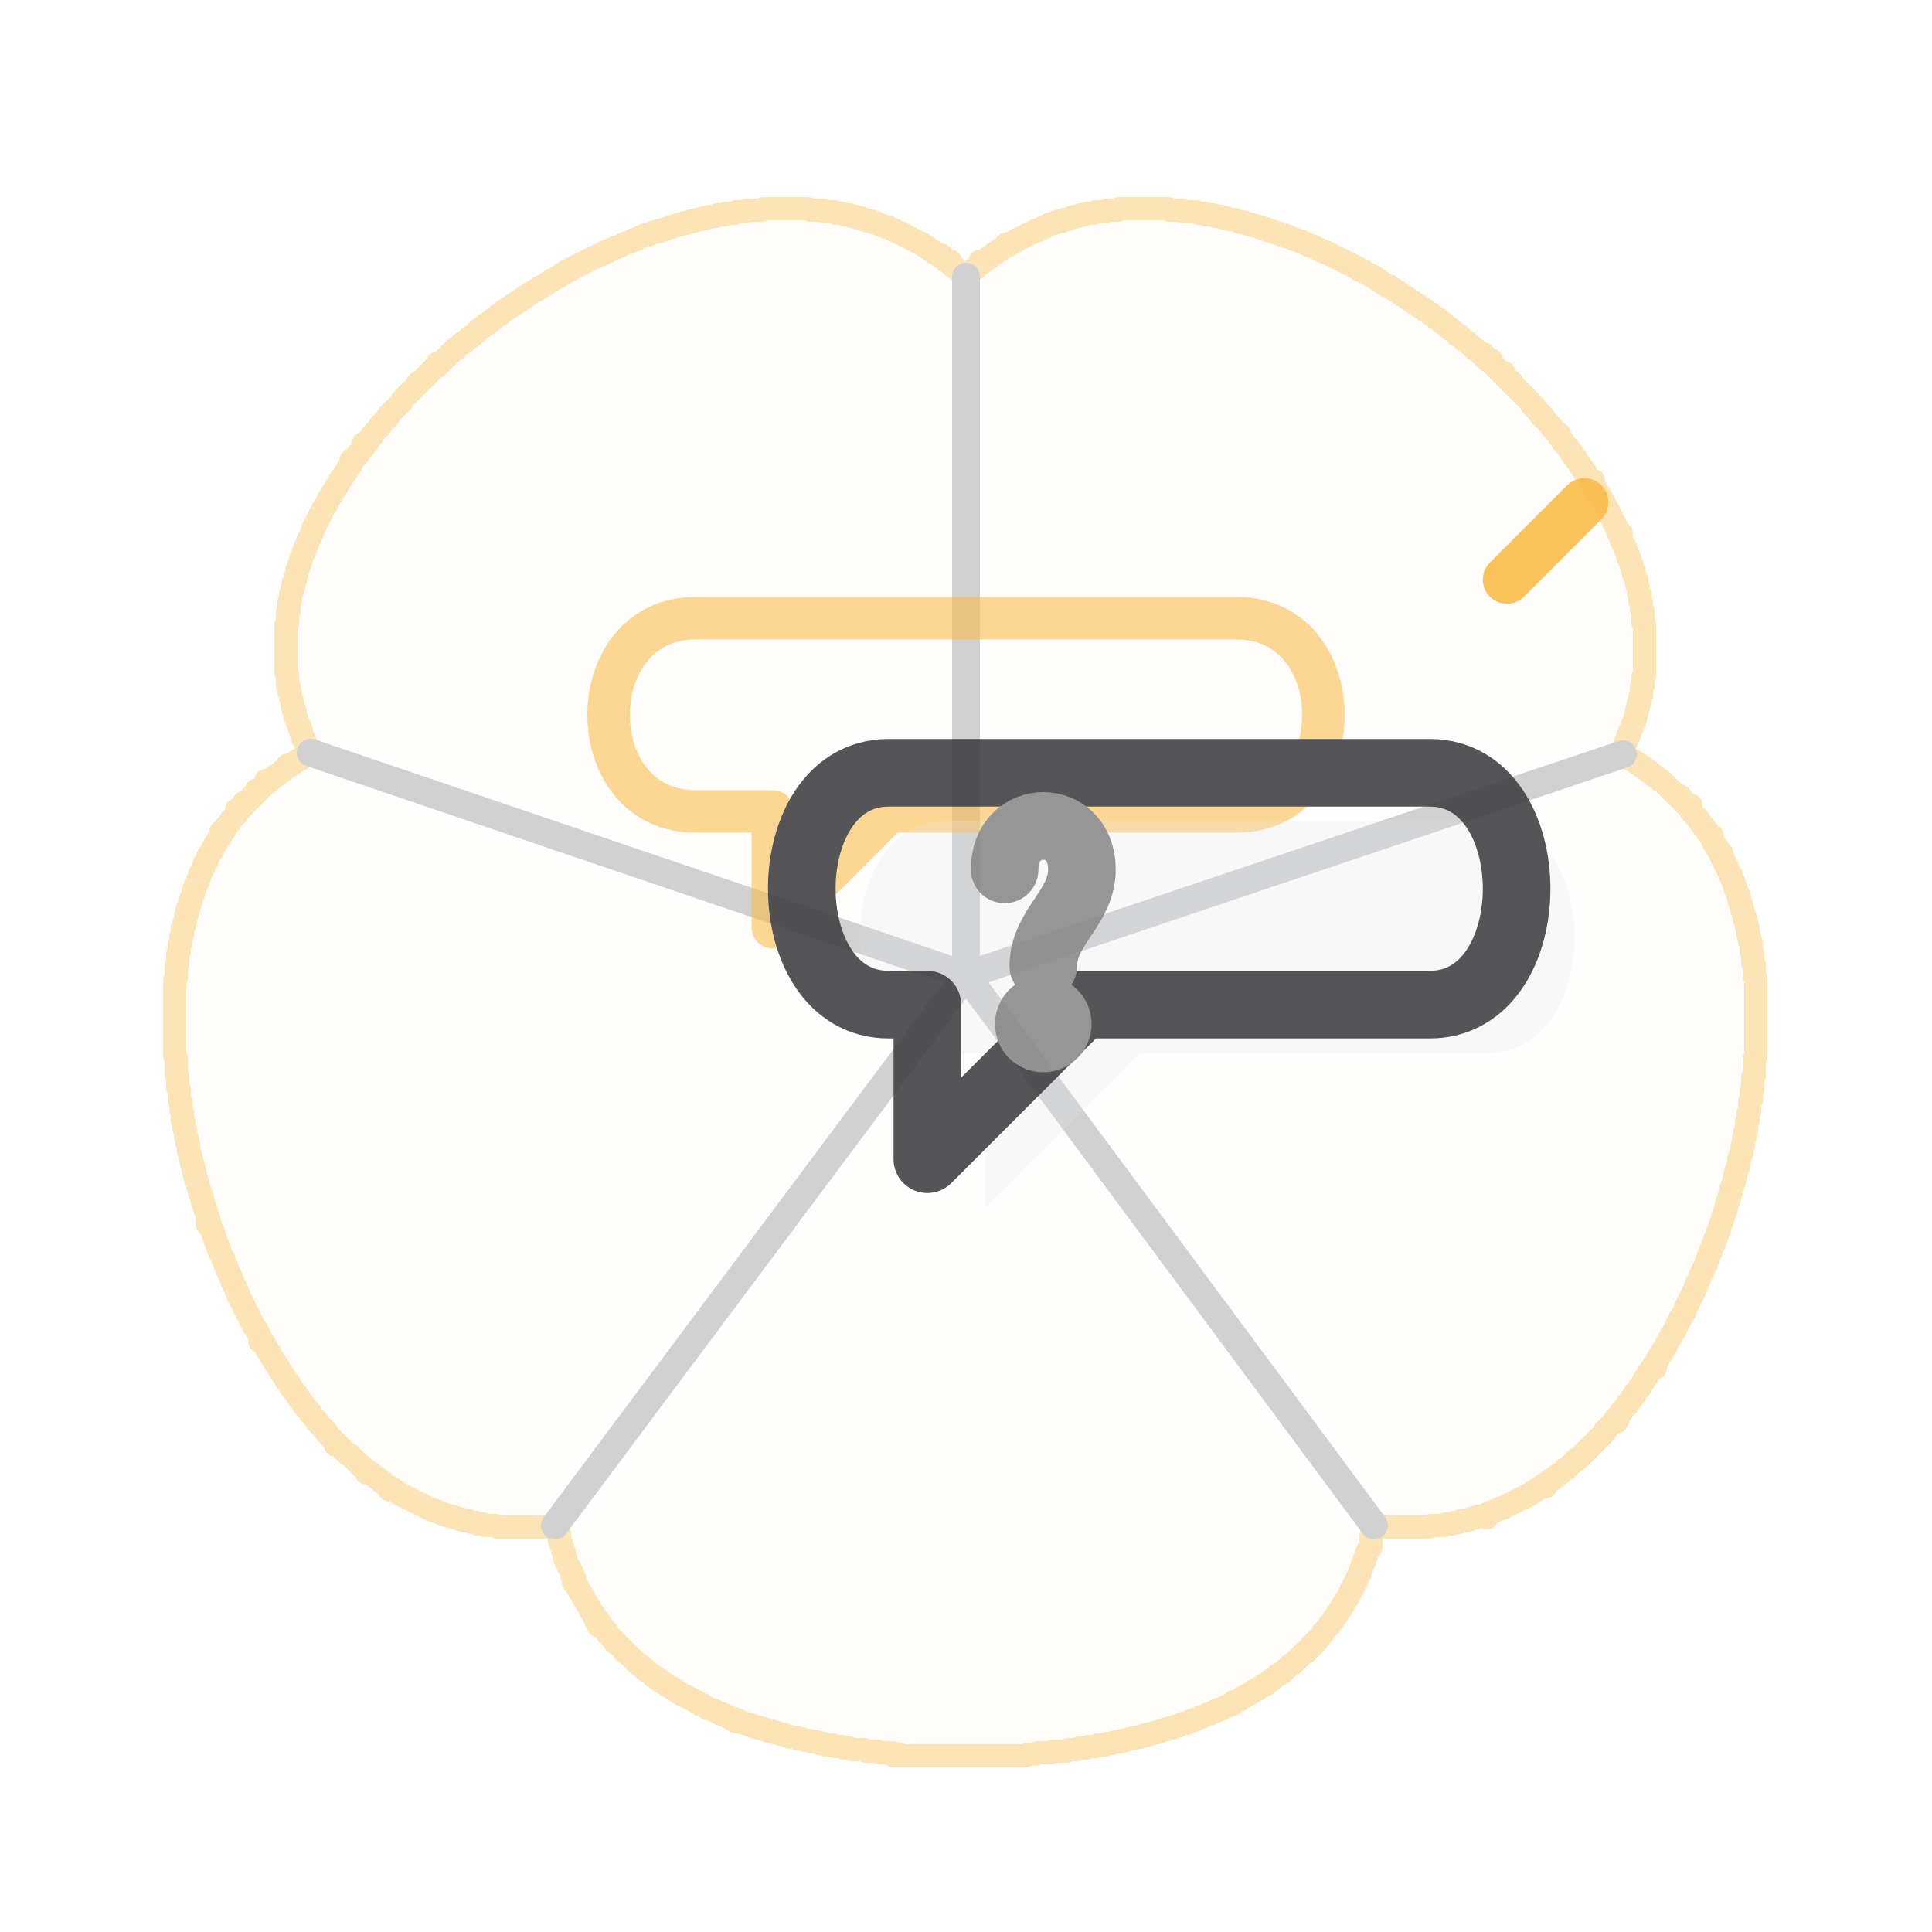
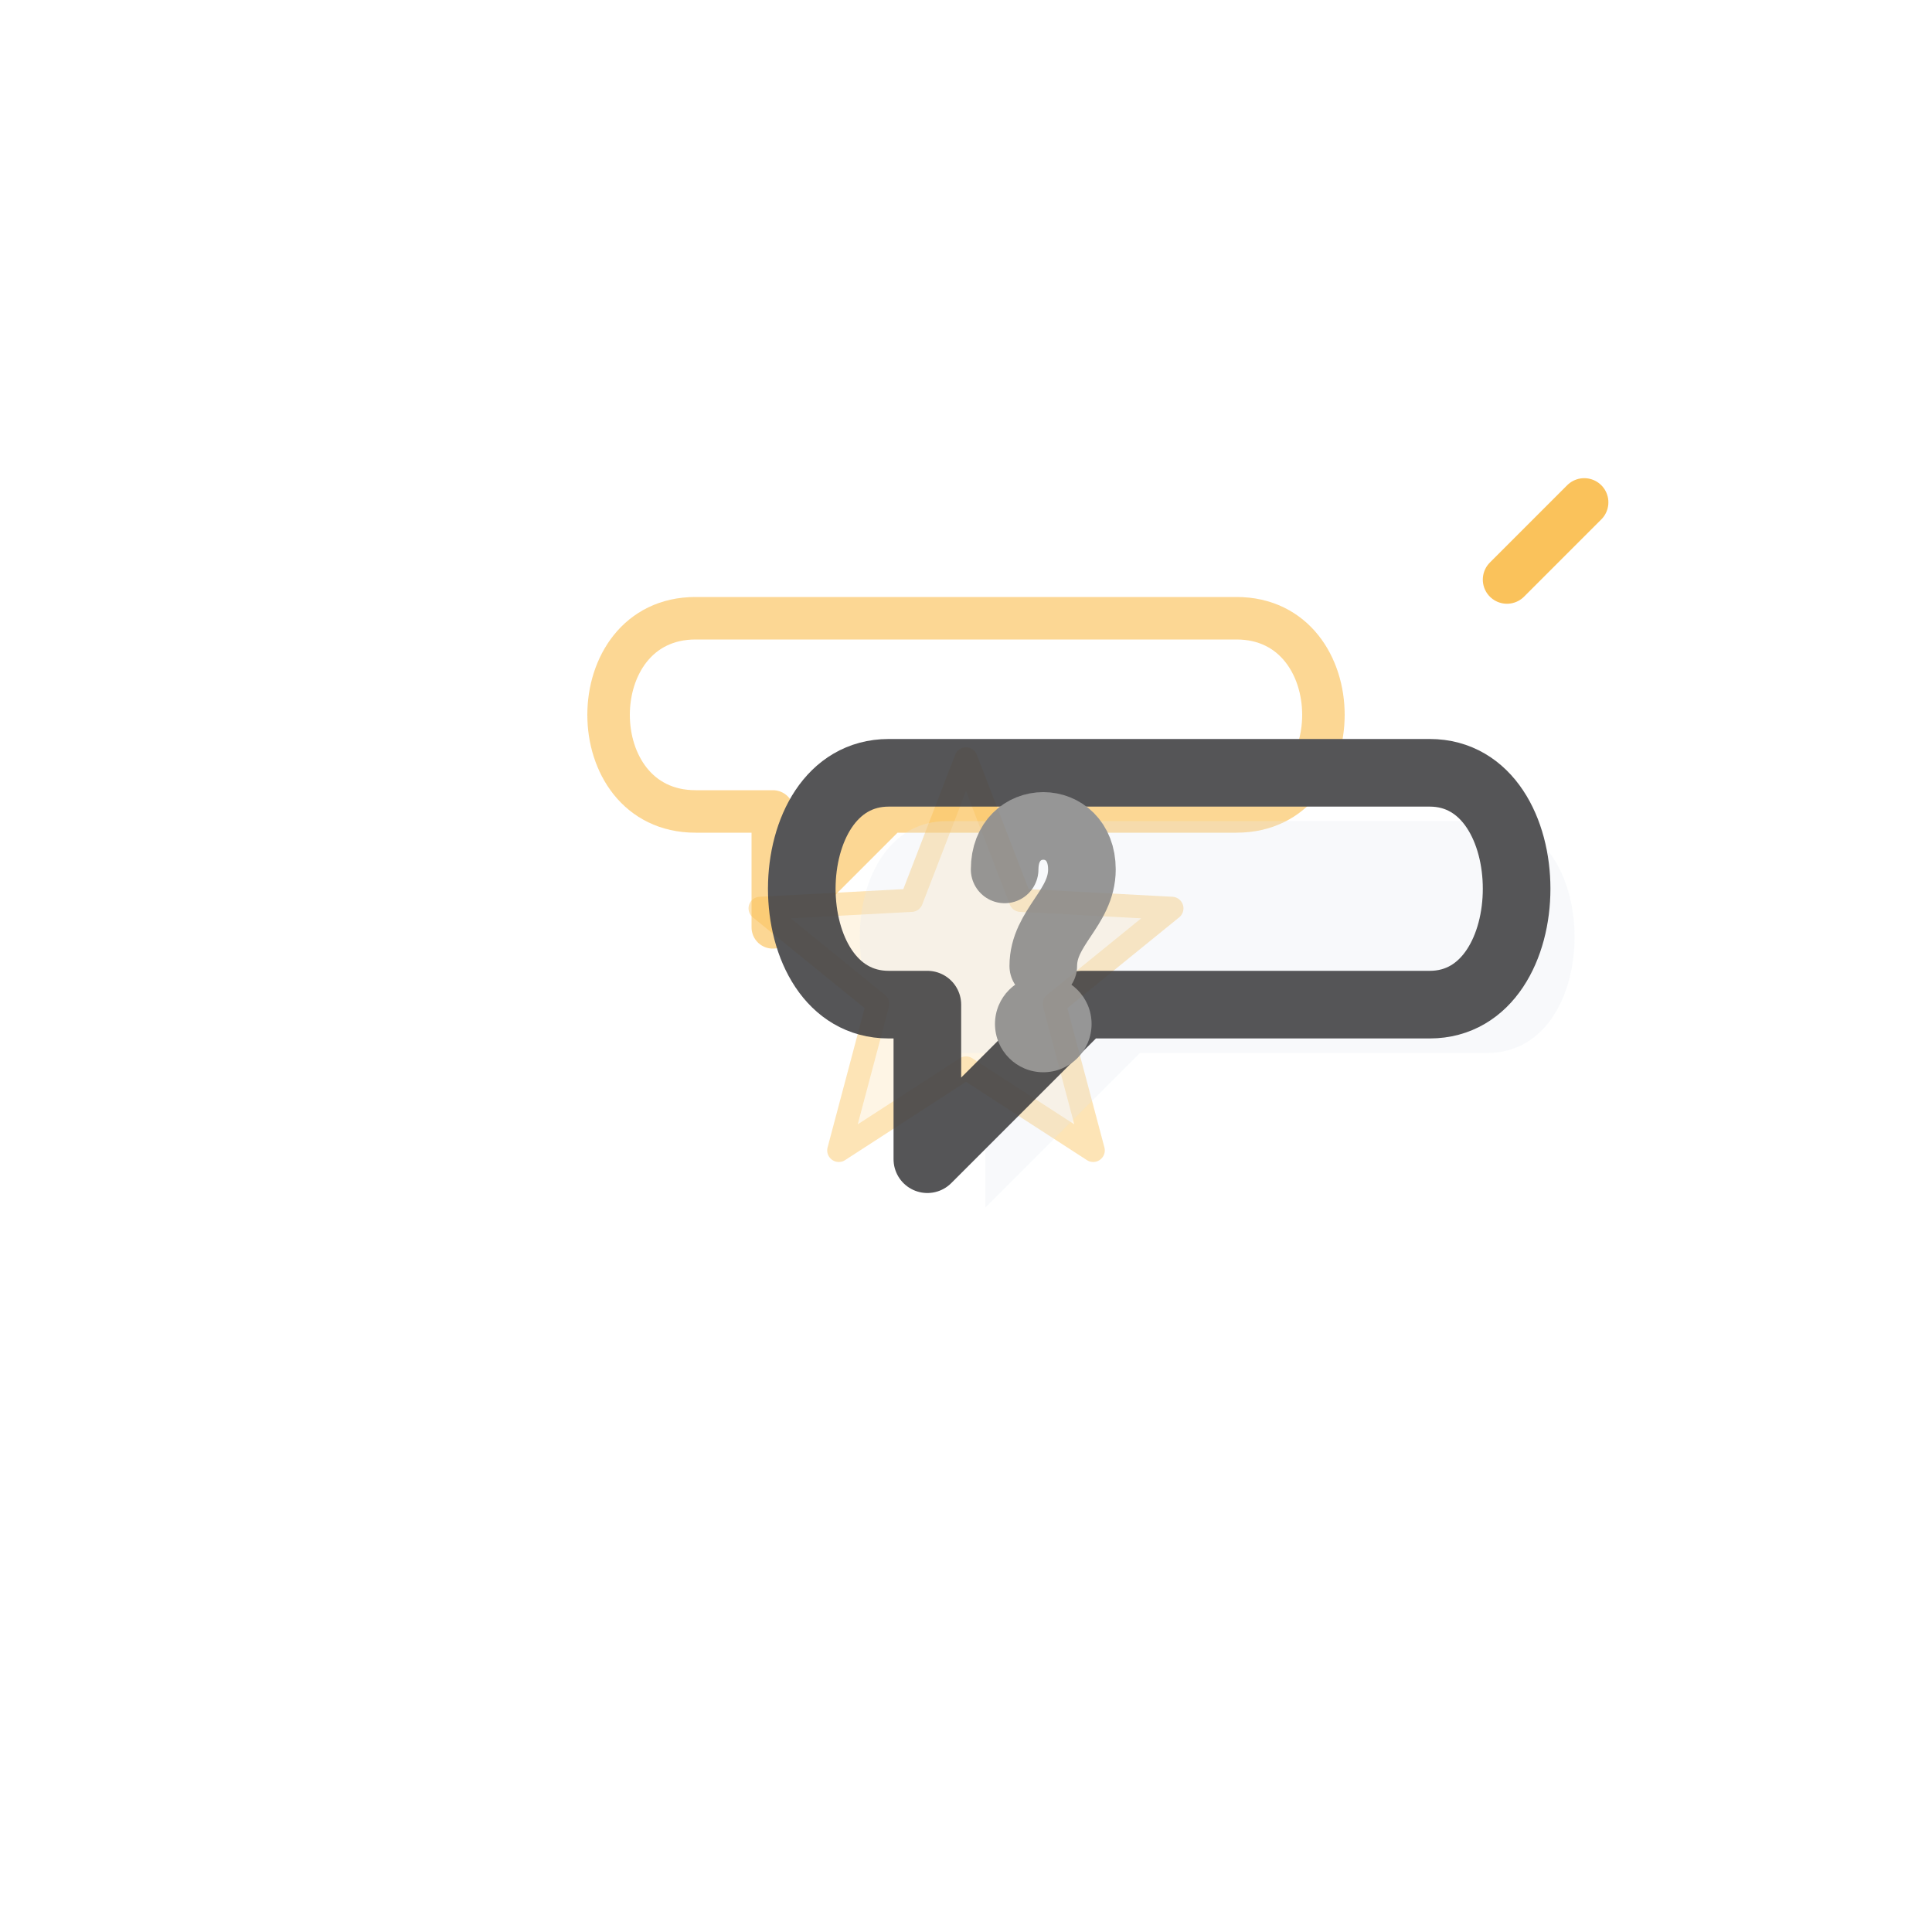
<svg xmlns="http://www.w3.org/2000/svg" viewBox="0 0 100 100" width="100" height="100">
  <g transform="translate(50,50) scale(0.08) translate(-512,-500)" stroke="#FABB49" fill="#FABB49" fill-opacity="0.03" opacity="0.4" stroke-width="15" stroke-linejoin="round" stroke-linecap="round">
-     <path d="M 381 10 L 382 10 L 383 10 L 384 10 L 385 10 L 386 10 L 387 10 L 388 10 L 389 10 L 390 10 L 391 10 L 392 10 L 393 10 L 394 10 L 395 10 L 396 10 L 397 10 L 398 10 L 399 10 L 400 10 L 401 10 L 402 10 L 403 10 L 404 10 L 405 10 L 406 10 L 407 10 L 408 10 L 409 10 L 410 10 L 411 11 L 412 11 L 413 11 L 414 11 L 415 11 L 416 11 L 417 11 L 418 11 L 419 11 L 420 11 L 421 12 L 422 12 L 423 12 L 424 12 L 425 12 L 426 12 L 427 12 L 428 13 L 429 13 L 430 13 L 431 13 L 432 13 L 433 14 L 434 14 L 435 14 L 436 14 L 437 14 L 438 15 L 439 15 L 440 15 L 441 15 L 442 16 L 443 16 L 444 16 L 445 17 L 446 17 L 447 17 L 448 18 L 449 18 L 450 18 L 451 18 L 452 19 L 453 19 L 454 19 L 455 20 L 456 20 L 457 21 L 458 21 L 459 21 L 460 22 L 461 22 L 462 22 L 463 23 L 464 23 L 465 24 L 466 24 L 467 25 L 468 25 L 469 26 L 470 26 L 471 26 L 472 27 L 473 28 L 474 28 L 475 29 L 476 29 L 477 30 L 478 30 L 479 31 L 480 31 L 481 32 L 482 32 L 483 33 L 484 33 L 485 34 L 486 35 L 487 35 L 488 36 L 489 37 L 490 37 L 491 38 L 492 39 L 493 39 L 494 40 L 495 41 L 496 40 L 496 41 L 497 42 L 498 43 L 499 44 L 500 44 L 501 45 L 502 44 L 501 45 L 502 46 L 503 47 L 504 48 L 505 48 L 506 49 L 507 50 L 508 51 L 509 52 L 510 53 L 511 54 L 512 54 L 513 53 L 514 52 L 515 51 L 516 50 L 517 49 L 518 49 L 519 48 L 520 47 L 521 46 L 522 45 L 521 44 L 522 45 L 523 45 L 524 44 L 525 43 L 526 42 L 527 42 L 528 41 L 529 40 L 530 39 L 531 39 L 532 38 L 533 37 L 534 37 L 535 36 L 536 35 L 537 35 L 538 34 L 538 33 L 539 34 L 540 33 L 541 32 L 542 32 L 543 32 L 544 31 L 545 30 L 546 30 L 547 29 L 548 29 L 549 28 L 550 28 L 551 27 L 552 27 L 553 26 L 554 26 L 555 25 L 556 25 L 557 24 L 558 24 L 559 24 L 560 23 L 561 23 L 562 22 L 563 22 L 564 21 L 565 21 L 566 20 L 567 20 L 568 20 L 569 19 L 570 19 L 571 19 L 572 18 L 573 18 L 574 18 L 575 18 L 576 17 L 577 17 L 578 17 L 579 16 L 580 16 L 581 16 L 582 15 L 583 15 L 584 15 L 585 15 L 586 14 L 587 14 L 588 14 L 589 14 L 590 13 L 591 13 L 592 13 L 593 13 L 594 13 L 595 13 L 596 12 L 597 12 L 598 12 L 599 12 L 600 12 L 601 12 L 602 12 L 603 11 L 604 11 L 605 11 L 606 11 L 607 11 L 608 11 L 609 11 L 610 11 L 611 10 L 612 10 L 613 10 L 614 10 L 615 10 L 616 10 L 617 10 L 618 10 L 619 10 L 620 10 L 621 10 L 622 10 L 623 10 L 624 10 L 625 10 L 626 10 L 627 10 L 628 10 L 629 10 L 630 10 L 631 10 L 632 10 L 633 10 L 634 10 L 635 10 L 636 10 L 637 10 L 638 10 L 639 10 L 640 10 L 641 10 L 642 10 L 643 10 L 644 11 L 645 11 L 646 11 L 647 11 L 648 11 L 649 11 L 650 11 L 651 11 L 652 11 L 653 12 L 654 12 L 655 12 L 656 12 L 657 12 L 658 12 L 659 12 L 660 12 L 661 12 L 662 13 L 663 13 L 664 13 L 665 13 L 666 13 L 667 14 L 668 14 L 669 14 L 670 14 L 671 14 L 672 14 L 673 15 L 674 15 L 675 15 L 676 15 L 677 15 L 678 16 L 679 16 L 680 16 L 681 16 L 682 17 L 683 17 L 684 17 L 685 17 L 686 17 L 687 18 L 688 18 L 689 18 L 690 19 L 691 19 L 692 19 L 693 19 L 694 20 L 695 20 L 696 20 L 697 21 L 698 21 L 699 21 L 700 21 L 701 22 L 702 22 L 703 22 L 704 23 L 705 23 L 706 23 L 707 24 L 708 24 L 709 24 L 710 25 L 711 25 L 712 25 L 713 26 L 714 26 L 715 26 L 716 27 L 717 27 L 718 27 L 719 28 L 720 28 L 721 28 L 722 29 L 723 29 L 724 30 L 725 30 L 726 30 L 727 31 L 728 31 L 729 31 L 730 32 L 731 32 L 732 33 L 733 33 L 734 34 L 735 34 L 736 34 L 737 35 L 738 35 L 739 36 L 740 36 L 741 37 L 742 37 L 743 38 L 744 38 L 745 38 L 746 39 L 747 39 L 748 40 L 749 40 L 750 41 L 751 41 L 752 42 L 753 42 L 754 43 L 755 43 L 756 44 L 757 44 L 758 45 L 759 45 L 760 46 L 761 46 L 762 47 L 763 47 L 764 48 L 765 48 L 766 49 L 767 50 L 768 50 L 769 50 L 770 51 L 771 52 L 772 52 L 773 53 L 774 53 L 775 54 L 776 54 L 777 55 L 778 56 L 779 56 L 780 57 L 781 58 L 782 58 L 783 59 L 784 60 L 785 60 L 786 60 L 787 61 L 788 62 L 789 62 L 790 63 L 791 64 L 792 64 L 793 65 L 794 66 L 795 66 L 796 67 L 797 68 L 798 68 L 799 69 L 800 70 L 801 70 L 802 71 L 803 72 L 804 72 L 805 73 L 806 74 L 807 74 L 808 75 L 809 76 L 810 76 L 811 77 L 812 78 L 813 78 L 814 79 L 815 80 L 816 81 L 817 81 L 818 82 L 819 83 L 820 84 L 821 84 L 822 85 L 823 86 L 824 87 L 825 88 L 826 88 L 827 89 L 828 90 L 829 91 L 830 92 L 831 92 L 832 93 L 833 94 L 834 95 L 835 96 L 836 96 L 837 97 L 838 98 L 839 99 L 840 100 L 841 101 L 842 101 L 843 102 L 844 103 L 845 104 L 846 105 L 847 104 L 846 105 L 847 106 L 848 107 L 849 108 L 850 108 L 851 109 L 852 108 L 851 109 L 852 110 L 853 111 L 854 112 L 855 113 L 856 114 L 857 115 L 858 116 L 859 117 L 860 116 L 859 117 L 860 118 L 861 119 L 862 120 L 863 121 L 864 122 L 865 122 L 865 123 L 866 124 L 867 125 L 868 126 L 869 127 L 870 128 L 871 129 L 872 130 L 873 131 L 874 132 L 875 133 L 876 134 L 877 135 L 878 136 L 878 137 L 879 138 L 880 138 L 880 139 L 881 140 L 882 141 L 883 142 L 884 143 L 884 144 L 885 145 L 886 145 L 886 146 L 887 147 L 888 148 L 889 149 L 890 150 L 891 151 L 891 152 L 892 153 L 893 154 L 894 155 L 895 156 L 896 156 L 896 157 L 896 158 L 897 159 L 898 160 L 898 161 L 899 162 L 900 163 L 901 164 L 902 165 L 902 166 L 903 167 L 904 168 L 904 169 L 905 170 L 906 171 L 907 172 L 907 173 L 908 174 L 909 175 L 909 176 L 910 177 L 911 178 L 911 179 L 912 180 L 913 181 L 913 182 L 914 183 L 915 184 L 915 185 L 916 186 L 917 187 L 918 186 L 917 187 L 917 188 L 918 189 L 918 190 L 919 191 L 920 192 L 920 193 L 921 194 L 922 195 L 922 196 L 923 197 L 923 198 L 924 199 L 925 200 L 925 201 L 926 202 L 926 203 L 927 204 L 927 205 L 928 206 L 928 207 L 929 208 L 929 209 L 930 210 L 930 211 L 931 212 L 931 213 L 932 214 L 932 215 L 933 216 L 933 217 L 934 218 L 934 219 L 934 220 L 935 221 L 936 220 L 935 221 L 935 222 L 936 223 L 936 224 L 936 225 L 937 226 L 937 227 L 938 228 L 938 229 L 939 230 L 939 231 L 939 232 L 940 233 L 940 234 L 941 235 L 941 236 L 941 237 L 942 238 L 942 239 L 942 240 L 943 241 L 943 242 L 943 243 L 944 244 L 944 245 L 944 246 L 944 247 L 945 248 L 945 249 L 946 250 L 946 251 L 946 252 L 946 253 L 946 254 L 947 255 L 947 256 L 947 257 L 947 258 L 948 259 L 948 260 L 948 261 L 948 262 L 948 263 L 948 264 L 949 265 L 949 266 L 949 267 L 949 268 L 949 269 L 950 270 L 950 271 L 950 272 L 950 273 L 950 274 L 950 275 L 950 276 L 950 277 L 950 278 L 951 279 L 951 280 L 951 281 L 951 282 L 951 283 L 951 284 L 951 285 L 951 286 L 951 287 L 951 288 L 951 289 L 951 290 L 951 291 L 951 292 L 951 293 L 951 294 L 951 295 L 951 296 L 951 297 L 951 298 L 951 299 L 951 300 L 951 301 L 951 302 L 951 303 L 951 304 L 951 305 L 951 306 L 951 307 L 951 308 L 951 309 L 951 310 L 951 311 L 951 312 L 950 313 L 950 314 L 950 315 L 950 316 L 950 317 L 950 318 L 950 319 L 949 320 L 949 321 L 949 322 L 949 323 L 949 324 L 949 325 L 948 326 L 948 327 L 948 328 L 948 329 L 947 330 L 947 331 L 947 332 L 947 333 L 946 334 L 946 335 L 946 336 L 946 337 L 945 338 L 945 339 L 945 340 L 945 341 L 944 342 L 944 343 L 943 344 L 943 345 L 943 346 L 942 347 L 942 348 L 941 349 L 941 350 L 941 351 L 940 352 L 940 353 L 939 354 L 939 355 L 939 356 L 938 357 L 938 358 L 937 359 L 937 360 L 938 361 L 938 362 L 937 363 L 938 364 L 939 364 L 940 365 L 941 366 L 942 366 L 943 367 L 944 367 L 945 368 L 946 369 L 947 369 L 948 370 L 949 371 L 950 371 L 951 372 L 952 373 L 953 374 L 954 374 L 955 375 L 956 376 L 957 377 L 958 377 L 959 378 L 960 379 L 961 380 L 962 380 L 963 381 L 964 382 L 965 383 L 966 384 L 967 385 L 968 386 L 969 387 L 970 388 L 971 389 L 972 390 L 973 391 L 974 390 L 974 391 L 975 392 L 976 393 L 976 394 L 977 395 L 978 396 L 979 397 L 980 396 L 981 396 L 980 396 L 979 397 L 980 398 L 981 399 L 981 400 L 982 401 L 983 402 L 984 403 L 985 404 L 986 405 L 986 406 L 987 407 L 988 408 L 989 409 L 989 410 L 990 411 L 991 412 L 992 413 L 992 414 L 993 415 L 994 416 L 995 416 L 994 417 L 995 418 L 995 419 L 996 420 L 996 421 L 997 422 L 998 423 L 998 424 L 999 425 L 1000 426 L 1001 427 L 1000 428 L 1001 429 L 1001 430 L 1002 431 L 1002 432 L 1003 433 L 1003 434 L 1004 435 L 1004 436 L 1005 437 L 1005 438 L 1006 439 L 1006 440 L 1007 441 L 1007 442 L 1007 443 L 1008 444 L 1008 445 L 1009 446 L 1009 447 L 1009 448 L 1010 449 L 1010 450 L 1010 451 L 1011 452 L 1011 453 L 1012 454 L 1012 455 L 1012 456 L 1012 457 L 1013 458 L 1013 459 L 1013 460 L 1014 461 L 1014 462 L 1014 463 L 1014 464 L 1015 465 L 1015 466 L 1015 467 L 1016 468 L 1016 469 L 1016 470 L 1016 471 L 1017 472 L 1017 473 L 1017 474 L 1017 475 L 1018 476 L 1018 477 L 1018 478 L 1018 479 L 1018 480 L 1019 481 L 1019 482 L 1019 483 L 1019 484 L 1020 485 L 1020 486 L 1020 487 L 1020 488 L 1020 489 L 1020 490 L 1020 491 L 1021 492 L 1021 493 L 1021 494 L 1021 495 L 1021 496 L 1021 497 L 1021 498 L 1022 499 L 1022 500 L 1022 501 L 1022 502 L 1022 503 L 1022 504 L 1022 505 L 1022 506 L 1022 507 L 1023 508 L 1023 509 L 1023 510 L 1023 511 L 1023 512 L 1023 513 L 1023 514 L 1023 515 L 1023 516 L 1023 517 L 1023 518 L 1023 519 L 1023 520 L 1023 521 L 1023 522 L 1023 523 L 1023 524 L 1023 525 L 1023 526 L 1023 527 L 1023 528 L 1023 529 L 1023 530 L 1023 531 L 1023 532 L 1023 533 L 1023 534 L 1023 535 L 1023 536 L 1023 537 L 1023 538 L 1023 539 L 1023 540 L 1023 541 L 1023 542 L 1023 543 L 1023 544 L 1023 545 L 1023 546 L 1023 547 L 1023 548 L 1023 549 L 1023 550 L 1023 551 L 1023 552 L 1023 553 L 1023 554 L 1023 555 L 1023 556 L 1023 557 L 1023 558 L 1023 559 L 1022 560 L 1022 561 L 1022 562 L 1022 563 L 1022 564 L 1022 565 L 1022 566 L 1022 567 L 1022 568 L 1022 569 L 1022 570 L 1022 571 L 1021 572 L 1021 573 L 1021 574 L 1021 575 L 1021 576 L 1021 577 L 1021 578 L 1021 579 L 1021 580 L 1020 581 L 1020 582 L 1020 583 L 1020 584 L 1020 585 L 1020 586 L 1020 587 L 1019 588 L 1019 589 L 1019 590 L 1019 591 L 1019 592 L 1019 593 L 1019 594 L 1018 595 L 1018 596 L 1018 597 L 1018 598 L 1018 599 L 1018 600 L 1017 601 L 1017 602 L 1017 603 L 1017 604 L 1017 605 L 1017 606 L 1016 607 L 1016 608 L 1016 609 L 1016 610 L 1016 611 L 1015 612 L 1015 613 L 1015 614 L 1015 615 L 1015 616 L 1014 617 L 1014 618 L 1014 619 L 1014 620 L 1014 621 L 1013 622 L 1013 623 L 1013 624 L 1012 625 L 1012 626 L 1012 627 L 1012 628 L 1012 629 L 1011 630 L 1011 631 L 1011 632 L 1010 633 L 1010 634 L 1010 635 L 1010 636 L 1009 637 L 1009 638 L 1009 639 L 1009 640 L 1008 641 L 1008 642 L 1008 643 L 1007 644 L 1007 645 L 1007 646 L 1007 647 L 1006 648 L 1006 649 L 1006 650 L 1005 651 L 1005 652 L 1005 653 L 1004 654 L 1004 655 L 1004 656 L 1004 657 L 1003 658 L 1003 659 L 1003 660 L 1002 661 L 1002 662 L 1002 663 L 1001 664 L 1001 665 L 1001 666 L 1000 667 L 1000 668 L 1000 669 L 999 670 L 999 671 L 999 672 L 998 673 L 998 674 L 998 675 L 997 676 L 997 677 L 996 678 L 996 679 L 996 680 L 995 681 L 995 682 L 994 683 L 994 684 L 994 685 L 993 686 L 993 687 L 992 688 L 992 689 L 992 690 L 991 691 L 991 692 L 991 693 L 990 694 L 990 695 L 989 696 L 989 697 L 988 698 L 988 699 L 987 700 L 987 701 L 987 702 L 986 703 L 986 704 L 985 705 L 985 706 L 984 707 L 984 708 L 984 709 L 983 710 L 983 711 L 982 712 L 982 713 L 981 714 L 981 715 L 980 716 L 980 717 L 979 718 L 979 719 L 978 720 L 978 721 L 977 722 L 977 723 L 977 724 L 976 725 L 975 726 L 975 727 L 974 728 L 974 729 L 973 730 L 973 731 L 972 732 L 972 733 L 971 734 L 971 735 L 970 736 L 970 737 L 969 738 L 968 739 L 968 740 L 967 741 L 967 742 L 966 743 L 966 744 L 965 745 L 965 746 L 964 747 L 963 748 L 963 749 L 962 750 L 962 751 L 961 752 L 960 753 L 960 754 L 959 755 L 959 756 L 958 757 L 957 758 L 957 759 L 958 760 L 957 759 L 956 760 L 955 761 L 955 762 L 954 763 L 953 764 L 953 765 L 952 766 L 951 767 L 951 768 L 950 769 L 950 770 L 949 771 L 948 772 L 948 773 L 947 774 L 946 775 L 945 776 L 945 777 L 944 778 L 943 779 L 943 780 L 942 781 L 941 782 L 940 783 L 940 784 L 939 785 L 938 786 L 937 787 L 936 788 L 936 789 L 935 790 L 934 791 L 933 792 L 934 793 L 933 792 L 932 793 L 932 794 L 933 795 L 932 794 L 931 795 L 930 796 L 929 797 L 928 798 L 927 799 L 926 800 L 925 801 L 925 802 L 924 803 L 923 804 L 922 805 L 921 806 L 920 807 L 919 808 L 918 809 L 917 810 L 916 811 L 915 812 L 914 813 L 913 814 L 912 815 L 911 816 L 910 817 L 909 818 L 908 819 L 907 819 L 906 820 L 905 821 L 904 822 L 903 823 L 902 824 L 901 825 L 900 825 L 899 826 L 898 827 L 897 828 L 896 829 L 895 829 L 894 830 L 893 831 L 892 832 L 891 832 L 890 833 L 889 834 L 888 834 L 887 835 L 886 836 L 887 837 L 886 836 L 885 836 L 884 837 L 883 838 L 882 838 L 881 839 L 880 840 L 879 840 L 878 841 L 877 842 L 876 842 L 875 843 L 874 843 L 873 844 L 872 844 L 871 845 L 870 845 L 869 846 L 868 846 L 867 847 L 866 847 L 865 848 L 864 848 L 863 849 L 862 849 L 861 850 L 860 850 L 859 851 L 858 851 L 857 851 L 856 852 L 855 852 L 854 853 L 853 853 L 852 853 L 851 854 L 850 854 L 849 855 L 849 856 L 849 857 L 849 856 L 848 855 L 847 856 L 846 856 L 845 856 L 844 856 L 843 856 L 842 857 L 841 857 L 840 857 L 839 858 L 838 858 L 837 858 L 836 859 L 835 859 L 834 859 L 833 859 L 832 859 L 831 860 L 830 860 L 829 860 L 828 860 L 827 861 L 826 861 L 825 861 L 824 861 L 823 861 L 822 861 L 821 862 L 820 862 L 819 862 L 818 862 L 817 862 L 816 862 L 815 862 L 814 862 L 813 862 L 812 863 L 811 863 L 810 863 L 809 863 L 808 863 L 807 863 L 806 863 L 805 863 L 804 863 L 803 863 L 802 863 L 801 863 L 800 863 L 799 863 L 798 863 L 797 863 L 796 863 L 795 863 L 794 863 L 793 863 L 792 863 L 791 863 L 790 863 L 789 863 L 788 863 L 787 863 L 786 863 L 785 863 L 784 863 L 783 863 L 782 863 L 781 862 L 780 862 L 779 862 L 778 862 L 777 862 L 776 862 L 775 863 L 775 864 L 775 865 L 775 866 L 775 867 L 775 868 L 774 869 L 774 870 L 774 871 L 774 872 L 774 873 L 774 874 L 774 875 L 774 876 L 773 877 L 772 878 L 772 879 L 771 880 L 771 881 L 771 882 L 770 883 L 770 884 L 770 885 L 769 886 L 769 887 L 768 888 L 768 889 L 768 890 L 767 891 L 767 892 L 767 893 L 766 894 L 766 895 L 765 896 L 765 897 L 764 898 L 764 899 L 763 900 L 763 901 L 762 902 L 762 903 L 761 904 L 761 905 L 760 906 L 760 907 L 759 908 L 759 909 L 758 910 L 757 911 L 757 912 L 756 913 L 756 914 L 755 915 L 754 916 L 754 917 L 753 918 L 752 919 L 752 920 L 751 921 L 750 922 L 750 923 L 749 924 L 748 925 L 747 926 L 747 927 L 746 928 L 745 929 L 744 930 L 743 931 L 743 932 L 742 933 L 741 934 L 740 935 L 739 936 L 739 937 L 738 937 L 737 938 L 737 939 L 736 939 L 735 940 L 735 941 L 734 942 L 733 943 L 732 944 L 731 944 L 730 945 L 729 946 L 728 947 L 727 948 L 726 949 L 725 950 L 724 951 L 723 952 L 722 952 L 721 953 L 720 954 L 719 955 L 718 956 L 717 957 L 716 957 L 715 958 L 714 959 L 713 959 L 712 960 L 711 961 L 710 962 L 709 962 L 708 963 L 707 964 L 706 965 L 705 965 L 704 966 L 703 966 L 702 967 L 701 968 L 700 968 L 699 969 L 698 969 L 697 970 L 696 971 L 695 971 L 694 972 L 693 972 L 692 973 L 691 973 L 690 974 L 689 975 L 688 975 L 687 976 L 686 976 L 685 976 L 684 977 L 684 978 L 683 978 L 682 978 L 681 979 L 680 979 L 679 980 L 678 980 L 677 981 L 676 981 L 675 981 L 674 982 L 673 982 L 672 983 L 671 983 L 670 984 L 669 984 L 668 984 L 667 985 L 666 985 L 665 986 L 664 986 L 663 986 L 662 987 L 661 987 L 660 988 L 659 988 L 658 988 L 657 989 L 656 989 L 655 990 L 654 990 L 653 990 L 652 990 L 651 991 L 650 991 L 649 992 L 648 992 L 647 992 L 646 993 L 645 993 L 644 993 L 643 993 L 642 994 L 641 994 L 640 994 L 639 995 L 638 995 L 637 995 L 636 996 L 635 996 L 634 996 L 633 996 L 632 997 L 631 997 L 630 997 L 629 997 L 628 998 L 627 998 L 626 998 L 625 999 L 624 999 L 623 999 L 622 999 L 621 999 L 620 1000 L 619 1000 L 618 1000 L 617 1000 L 616 1001 L 615 1001 L 614 1001 L 613 1001 L 612 1002 L 611 1002 L 610 1002 L 609 1002 L 608 1002 L 607 1003 L 606 1003 L 605 1003 L 604 1003 L 603 1003 L 602 1004 L 601 1004 L 600 1004 L 599 1004 L 598 1004 L 597 1004 L 596 1005 L 595 1005 L 594 1005 L 593 1005 L 592 1005 L 591 1005 L 590 1006 L 589 1006 L 588 1006 L 587 1006 L 586 1006 L 585 1006 L 584 1007 L 583 1007 L 582 1007 L 581 1007 L 580 1007 L 579 1007 L 578 1007 L 577 1008 L 576 1008 L 575 1008 L 574 1008 L 573 1008 L 572 1008 L 571 1008 L 570 1008 L 569 1008 L 568 1008 L 567 1009 L 566 1009 L 565 1009 L 564 1009 L 563 1009 L 562 1009 L 561 1009 L 560 1009 L 559 1009 L 558 1009 L 557 1010 L 556 1010 L 555 1010 L 554 1010 L 553 1010 L 552 1010 L 551 1011 L 550 1011 L 549 1011 L 548 1011 L 547 1011 L 546 1011 L 545 1011 L 544 1011 L 543 1011 L 542 1011 L 541 1011 L 540 1011 L 539 1011 L 538 1011 L 537 1011 L 536 1011 L 535 1011 L 534 1011 L 533 1011 L 532 1011 L 531 1011 L 530 1011 L 529 1011 L 528 1011 L 527 1011 L 526 1011 L 525 1011 L 524 1011 L 523 1011 L 522 1011 L 521 1011 L 520 1011 L 519 1011 L 518 1011 L 517 1011 L 516 1011 L 515 1011 L 514 1011 L 513 1011 L 512 1011 L 511 1011 L 510 1011 L 509 1011 L 508 1011 L 507 1011 L 506 1011 L 505 1011 L 504 1011 L 503 1011 L 502 1011 L 501 1011 L 500 1011 L 499 1011 L 498 1011 L 497 1011 L 496 1011 L 495 1011 L 494 1011 L 493 1011 L 492 1011 L 491 1011 L 490 1011 L 489 1011 L 488 1011 L 487 1011 L 486 1011 L 485 1011 L 484 1011 L 483 1011 L 482 1011 L 481 1011 L 480 1011 L 479 1011 L 478 1011 L 477 1011 L 476 1011 L 475 1011 L 474 1011 L 473 1011 L 472 1011 L 471 1011 L 470 1011 L 469 1010 L 468 1011 L 467 1011 L 466 1011 L 465 1011 L 466 1010 L 465 1009 L 464 1009 L 463 1009 L 462 1009 L 461 1009 L 460 1009 L 459 1009 L 458 1009 L 457 1009 L 456 1009 L 455 1008 L 454 1008 L 453 1008 L 452 1008 L 451 1008 L 450 1008 L 449 1008 L 448 1008 L 447 1008 L 446 1007 L 445 1007 L 444 1007 L 443 1007 L 442 1007 L 441 1007 L 440 1007 L 439 1007 L 438 1007 L 437 1006 L 436 1006 L 435 1006 L 434 1006 L 433 1006 L 432 1005 L 431 1005 L 430 1005 L 429 1005 L 428 1005 L 427 1005 L 426 1004 L 425 1004 L 424 1004 L 423 1004 L 422 1004 L 421 1004 L 420 1003 L 419 1003 L 418 1003 L 417 1003 L 416 1002 L 415 1002 L 414 1002 L 413 1002 L 412 1002 L 411 1001 L 410 1001 L 409 1001 L 408 1001 L 407 1001 L 406 1000 L 405 1000 L 404 1000 L 403 1000 L 402 999 L 401 999 L 400 999 L 399 999 L 398 999 L 397 998 L 396 998 L 395 998 L 394 997 L 393 997 L 392 997 L 391 997 L 390 996 L 389 996 L 388 996 L 387 995 L 386 995 L 385 995 L 384 995 L 383 994 L 382 994 L 381 994 L 380 993 L 379 993 L 378 993 L 377 993 L 376 992 L 375 992 L 374 992 L 373 991 L 372 991 L 371 991 L 370 990 L 369 990 L 368 990 L 367 989 L 366 989 L 365 988 L 364 988 L 363 989 L 363 988 L 362 987 L 361 987 L 360 987 L 359 986 L 358 986 L 357 985 L 356 985 L 355 984 L 354 984 L 353 984 L 352 983 L 351 983 L 350 982 L 349 982 L 348 981 L 347 981 L 346 981 L 345 980 L 344 980 L 343 979 L 342 978 L 341 978 L 340 978 L 339 977 L 338 976 L 337 976 L 336 975 L 335 975 L 334 974 L 333 974 L 332 973 L 331 973 L 330 972 L 329 972 L 328 971 L 327 971 L 326 970 L 325 969 L 324 969 L 323 968 L 322 967 L 321 967 L 320 966 L 319 966 L 318 965 L 317 964 L 316 964 L 315 963 L 314 962 L 313 962 L 312 961 L 311 960 L 310 960 L 309 959 L 308 958 L 307 957 L 306 956 L 305 956 L 304 955 L 303 954 L 302 953 L 301 952 L 300 952 L 299 951 L 298 950 L 297 949 L 296 948 L 295 947 L 294 946 L 293 945 L 292 944 L 291 944 L 291 943 L 290 942 L 289 941 L 288 940 L 287 939 L 286 938 L 285 938 L 285 937 L 284 936 L 283 935 L 282 934 L 281 933 L 280 932 L 280 931 L 279 930 L 278 929 L 277 928 L 276 927 L 276 926 L 275 925 L 274 926 L 274 927 L 274 926 L 275 925 L 274 924 L 274 923 L 273 922 L 272 923 L 273 922 L 272 921 L 271 920 L 271 919 L 270 918 L 269 917 L 269 916 L 268 915 L 268 914 L 267 913 L 266 912 L 266 911 L 265 910 L 265 909 L 264 908 L 264 907 L 263 906 L 262 905 L 262 904 L 261 903 L 261 902 L 260 901 L 259 900 L 258 899 L 259 898 L 259 897 L 258 896 L 258 895 L 257 894 L 257 893 L 257 892 L 256 891 L 256 890 L 255 889 L 255 888 L 254 887 L 254 886 L 253 885 L 253 884 L 253 883 L 252 882 L 252 881 L 252 880 L 252 879 L 251 878 L 251 877 L 251 876 L 250 875 L 250 874 L 250 873 L 249 872 L 249 871 L 249 870 L 249 869 L 249 868 L 248 867 L 248 866 L 248 865 L 248 864 L 247 863 L 246 862 L 245 862 L 244 862 L 243 862 L 242 862 L 241 863 L 240 863 L 239 863 L 238 863 L 237 863 L 236 863 L 235 863 L 234 863 L 233 863 L 232 863 L 231 863 L 230 863 L 229 863 L 228 863 L 227 863 L 226 863 L 225 863 L 224 863 L 223 863 L 222 863 L 221 863 L 220 863 L 219 863 L 218 863 L 217 863 L 216 863 L 215 863 L 214 863 L 213 863 L 212 863 L 211 863 L 210 863 L 209 863 L 208 862 L 207 862 L 206 862 L 205 862 L 204 862 L 203 862 L 202 862 L 201 862 L 200 861 L 199 861 L 198 861 L 197 861 L 196 861 L 195 860 L 194 860 L 193 860 L 192 860 L 191 859 L 190 859 L 189 859 L 188 859 L 187 859 L 186 858 L 185 858 L 184 858 L 183 857 L 182 857 L 181 857 L 180 856 L 179 856 L 178 856 L 177 856 L 176 855 L 175 855 L 174 855 L 173 854 L 172 854 L 171 853 L 170 853 L 169 853 L 168 852 L 167 852 L 166 852 L 165 851 L 164 851 L 163 850 L 162 850 L 161 849 L 160 849 L 159 848 L 158 848 L 157 847 L 156 847 L 155 846 L 154 846 L 153 845 L 152 845 L 151 844 L 150 844 L 149 843 L 148 843 L 147 842 L 146 842 L 145 841 L 144 840 L 143 840 L 142 839 L 141 838 L 140 838 L 139 839 L 140 838 L 139 837 L 138 837 L 137 836 L 136 835 L 135 834 L 134 834 L 133 833 L 132 832 L 131 831 L 130 831 L 129 830 L 128 829 L 127 828 L 126 828 L 125 827 L 124 828 L 125 827 L 124 826 L 123 825 L 122 824 L 121 824 L 120 823 L 119 822 L 118 821 L 117 820 L 116 819 L 115 818 L 114 817 L 113 816 L 112 816 L 111 815 L 110 814 L 109 813 L 108 812 L 107 811 L 106 810 L 105 809 L 104 810 L 105 809 L 104 808 L 103 807 L 102 806 L 101 805 L 100 804 L 99 803 L 98 802 L 98 801 L 97 800 L 96 799 L 95 798 L 94 797 L 93 796 L 92 795 L 92 794 L 91 793 L 90 792 L 89 791 L 88 790 L 88 789 L 87 788 L 86 787 L 85 786 L 84 785 L 84 784 L 83 783 L 82 782 L 81 781 L 81 780 L 80 779 L 79 778 L 79 777 L 78 776 L 77 775 L 76 774 L 76 773 L 75 772 L 74 771 L 74 770 L 73 769 L 72 768 L 72 767 L 71 766 L 70 765 L 70 764 L 69 763 L 68 762 L 68 761 L 67 760 L 67 759 L 66 758 L 65 757 L 65 756 L 64 755 L 63 754 L 63 753 L 62 752 L 62 751 L 61 750 L 60 749 L 60 748 L 59 747 L 59 746 L 58 745 L 58 744 L 57 743 L 56 742 L 55 743 L 56 742 L 56 741 L 55 740 L 55 739 L 54 738 L 54 737 L 53 736 L 53 735 L 52 734 L 51 733 L 51 732 L 50 731 L 50 730 L 49 729 L 49 728 L 48 727 L 48 726 L 47 725 L 47 724 L 46 723 L 46 722 L 45 721 L 45 720 L 44 719 L 44 718 L 43 717 L 43 716 L 42 715 L 42 714 L 41 713 L 41 712 L 40 711 L 40 710 L 40 709 L 39 708 L 39 707 L 38 706 L 38 705 L 37 704 L 37 703 L 37 702 L 36 701 L 36 700 L 35 699 L 35 698 L 34 697 L 34 696 L 34 695 L 33 694 L 33 693 L 32 692 L 32 691 L 32 690 L 31 689 L 31 688 L 30 687 L 30 686 L 29 685 L 29 684 L 29 683 L 28 682 L 28 681 L 27 680 L 27 679 L 27 678 L 26 677 L 26 676 L 26 675 L 25 674 L 25 673 L 25 672 L 24 671 L 24 670 L 23 669 L 23 668 L 23 667 L 22 666 L 21 667 L 22 666 L 22 665 L 22 664 L 22 663 L 21 662 L 21 661 L 21 660 L 20 659 L 20 658 L 20 657 L 19 656 L 19 655 L 19 654 L 18 653 L 18 652 L 18 651 L 18 650 L 17 649 L 17 648 L 17 647 L 16 646 L 16 645 L 16 644 L 15 643 L 15 642 L 15 641 L 15 640 L 14 639 L 14 638 L 14 637 L 13 636 L 13 635 L 13 634 L 13 633 L 12 632 L 12 631 L 12 630 L 12 629 L 11 628 L 11 627 L 11 626 L 11 625 L 10 624 L 10 623 L 10 622 L 10 621 L 9 620 L 9 619 L 9 618 L 9 617 L 9 616 L 8 615 L 8 614 L 8 613 L 8 612 L 8 611 L 7 610 L 7 609 L 7 608 L 7 607 L 7 606 L 6 605 L 6 604 L 6 603 L 6 602 L 6 601 L 5 600 L 5 599 L 5 598 L 5 597 L 5 596 L 5 595 L 5 594 L 4 593 L 4 592 L 4 591 L 4 590 L 4 589 L 4 588 L 3 587 L 3 586 L 3 585 L 3 584 L 3 583 L 3 582 L 3 581 L 3 580 L 2 579 L 2 578 L 2 577 L 2 576 L 2 575 L 2 574 L 2 573 L 2 572 L 2 571 L 1 570 L 1 569 L 1 568 L 1 567 L 1 566 L 1 565 L 1 564 L 1 563 L 1 562 L 1 561 L 1 560 L 1 559 L 0 558 L 0 557 L 0 556 L 0 555 L 0 554 L 0 553 L 0 552 L 0 551 L 0 550 L 0 549 L 0 548 L 0 547 L 0 546 L 0 545 L 0 544 L 0 543 L 0 542 L 0 541 L 0 540 L 0 539 L 0 538 L 0 537 L 0 536 L 0 535 L 0 534 L 0 533 L 0 532 L 0 531 L 0 530 L 0 529 L 0 528 L 0 527 L 0 526 L 0 525 L 0 524 L 0 523 L 0 522 L 0 521 L 0 520 L 0 519 L 0 518 L 0 517 L 0 516 L 0 515 L 0 514 L 0 513 L 0 512 L 0 511 L 0 510 L 0 509 L 1 508 L 1 507 L 1 506 L 1 505 L 1 504 L 1 503 L 1 502 L 1 501 L 1 500 L 2 499 L 2 498 L 2 497 L 2 496 L 2 495 L 2 494 L 2 493 L 2 492 L 3 491 L 3 490 L 3 489 L 3 488 L 3 487 L 3 486 L 4 485 L 4 484 L 4 483 L 4 482 L 4 481 L 5 480 L 5 479 L 5 478 L 5 477 L 5 476 L 6 475 L 6 474 L 6 473 L 6 472 L 7 471 L 7 470 L 7 469 L 7 468 L 8 467 L 8 466 L 8 465 L 8 464 L 9 463 L 9 462 L 9 461 L 10 460 L 10 459 L 10 458 L 11 457 L 11 456 L 11 455 L 12 454 L 12 453 L 12 452 L 13 451 L 13 450 L 13 449 L 14 448 L 14 447 L 15 446 L 15 445 L 15 444 L 16 443 L 16 442 L 16 441 L 17 440 L 17 439 L 18 438 L 18 437 L 19 436 L 19 435 L 19 434 L 20 433 L 21 432 L 21 431 L 21 430 L 22 429 L 22 428 L 23 427 L 24 426 L 24 425 L 25 424 L 25 423 L 26 422 L 26 421 L 27 420 L 28 419 L 28 418 L 29 417 L 30 416 L 30 415 L 31 414 L 30 413 L 31 414 L 32 413 L 32 412 L 33 411 L 33 410 L 34 409 L 35 408 L 36 407 L 36 406 L 37 405 L 38 404 L 39 403 L 40 402 L 40 401 L 41 400 L 40 399 L 41 400 L 42 399 L 43 398 L 44 397 L 45 396 L 46 395 L 45 394 L 46 395 L 47 394 L 48 393 L 49 392 L 50 391 L 50 390 L 51 390 L 52 389 L 53 388 L 54 387 L 53 386 L 54 387 L 55 386 L 56 385 L 57 384 L 58 383 L 59 382 L 60 381 L 59 380 L 60 381 L 61 381 L 62 380 L 63 379 L 64 378 L 65 377 L 66 377 L 67 376 L 68 375 L 69 374 L 70 374 L 71 373 L 72 372 L 73 371 L 73 370 L 74 371 L 75 370 L 76 369 L 77 369 L 78 368 L 79 367 L 80 367 L 81 366 L 82 366 L 83 365 L 84 364 L 85 364 L 86 363 L 87 363 L 88 362 L 87 361 L 86 361 L 87 360 L 86 359 L 86 358 L 85 357 L 85 356 L 84 355 L 84 354 L 83 353 L 83 352 L 83 351 L 82 350 L 82 349 L 82 348 L 81 347 L 81 346 L 81 345 L 80 344 L 80 343 L 79 342 L 79 341 L 79 340 L 78 339 L 78 338 L 78 337 L 78 336 L 77 335 L 77 334 L 77 333 L 76 332 L 76 331 L 76 330 L 76 329 L 76 328 L 75 327 L 75 326 L 75 325 L 75 324 L 74 323 L 74 322 L 74 321 L 74 320 L 74 319 L 73 318 L 73 317 L 73 316 L 73 315 L 73 314 L 73 313 L 73 312 L 73 311 L 72 310 L 72 309 L 72 308 L 72 307 L 72 306 L 72 305 L 72 304 L 72 303 L 72 302 L 72 301 L 72 300 L 72 299 L 72 298 L 72 297 L 72 296 L 72 295 L 72 294 L 72 293 L 72 292 L 72 291 L 72 290 L 72 289 L 72 288 L 72 287 L 72 286 L 72 285 L 72 284 L 72 283 L 72 282 L 72 281 L 72 280 L 72 279 L 73 278 L 73 277 L 73 276 L 73 275 L 73 274 L 73 273 L 73 272 L 73 271 L 74 270 L 74 269 L 74 268 L 74 267 L 74 266 L 74 265 L 74 264 L 75 263 L 75 262 L 75 261 L 75 260 L 75 259 L 76 258 L 76 257 L 76 256 L 77 255 L 77 254 L 77 253 L 77 252 L 78 251 L 78 250 L 78 249 L 78 248 L 79 247 L 79 246 L 79 245 L 79 244 L 80 243 L 80 242 L 80 241 L 81 240 L 81 239 L 81 238 L 82 237 L 82 236 L 82 235 L 83 234 L 83 233 L 84 232 L 84 231 L 84 230 L 85 229 L 85 228 L 86 227 L 86 226 L 86 225 L 87 224 L 87 223 L 88 222 L 88 221 L 89 220 L 89 219 L 89 218 L 90 217 L 90 216 L 91 215 L 91 214 L 92 213 L 92 212 L 93 211 L 93 210 L 94 209 L 94 208 L 95 207 L 95 206 L 96 205 L 96 204 L 97 203 L 98 202 L 98 201 L 99 200 L 99 199 L 100 198 L 100 197 L 101 196 L 102 195 L 102 194 L 103 193 L 103 192 L 104 191 L 105 190 L 105 189 L 106 188 L 106 187 L 107 186 L 108 185 L 108 184 L 109 183 L 110 182 L 110 181 L 111 180 L 112 179 L 112 178 L 113 177 L 114 176 L 114 175 L 115 174 L 114 173 L 115 172 L 116 172 L 117 171 L 118 170 L 119 169 L 119 168 L 120 167 L 121 166 L 122 165 L 122 164 L 123 163 L 122 162 L 123 163 L 124 162 L 125 161 L 125 160 L 126 159 L 127 158 L 128 157 L 128 156 L 129 155 L 130 154 L 131 153 L 132 152 L 133 151 L 133 150 L 134 149 L 135 148 L 136 147 L 137 146 L 138 145 L 138 144 L 139 143 L 140 142 L 141 141 L 142 140 L 143 139 L 144 138 L 145 137 L 146 136 L 147 135 L 147 134 L 148 133 L 149 132 L 150 131 L 151 130 L 152 129 L 153 128 L 154 127 L 155 126 L 156 125 L 157 124 L 157 123 L 158 123 L 159 122 L 160 121 L 161 120 L 162 119 L 163 118 L 164 117 L 165 116 L 166 115 L 167 114 L 168 113 L 169 112 L 170 112 L 171 111 L 170 110 L 171 111 L 172 110 L 173 109 L 174 108 L 175 107 L 176 106 L 177 105 L 178 104 L 179 103 L 180 102 L 181 101 L 182 101 L 183 100 L 184 99 L 185 98 L 186 97 L 187 97 L 188 96 L 189 95 L 190 94 L 191 93 L 192 93 L 193 92 L 194 91 L 195 90 L 196 89 L 197 88 L 198 88 L 199 87 L 200 86 L 201 85 L 202 85 L 203 84 L 204 83 L 205 82 L 206 82 L 207 81 L 208 80 L 209 79 L 210 79 L 211 78 L 212 77 L 213 76 L 214 76 L 215 75 L 216 74 L 217 74 L 218 73 L 219 72 L 220 72 L 221 71 L 222 70 L 223 70 L 224 69 L 225 68 L 226 68 L 227 67 L 228 66 L 229 66 L 230 65 L 231 64 L 232 64 L 233 63 L 234 63 L 235 62 L 236 61 L 237 61 L 238 60 L 239 60 L 240 59 L 241 58 L 242 58 L 243 57 L 244 56 L 245 56 L 246 55 L 247 55 L 248 54 L 249 54 L 250 53 L 251 52 L 252 52 L 253 51 L 254 50 L 255 50 L 256 50 L 257 49 L 258 48 L 259 48 L 260 47 L 261 47 L 262 46 L 263 46 L 264 45 L 265 45 L 266 44 L 267 44 L 268 43 L 269 43 L 270 42 L 271 42 L 272 41 L 273 41 L 274 40 L 275 40 L 276 40 L 277 39 L 278 38 L 279 38 L 280 38 L 281 37 L 282 37 L 283 36 L 284 36 L 285 35 L 286 35 L 287 35 L 288 34 L 289 34 L 290 33 L 291 33 L 292 32 L 293 32 L 294 32 L 295 31 L 296 31 L 297 30 L 298 30 L 299 30 L 300 29 L 301 29 L 302 28 L 303 28 L 304 27 L 305 27 L 306 27 L 307 27 L 308 26 L 309 26 L 310 25 L 311 25 L 312 25 L 313 25 L 314 24 L 315 24 L 316 24 L 317 23 L 318 23 L 319 23 L 320 22 L 321 22 L 322 22 L 323 21 L 324 21 L 325 21 L 326 20 L 327 20 L 328 20 L 329 20 L 330 19 L 331 19 L 332 19 L 333 19 L 334 18 L 335 18 L 336 18 L 337 18 L 338 17 L 339 17 L 340 17 L 341 17 L 342 16 L 343 16 L 344 16 L 345 16 L 346 15 L 347 15 L 348 15 L 349 15 L 350 15 L 351 14 L 352 14 L 353 14 L 354 14 L 355 14 L 356 14 L 357 13 L 358 13 L 359 13 L 360 13 L 361 13 L 362 13 L 363 12 L 364 12 L 365 12 L 366 12 L 367 12 L 368 12 L 369 12 L 370 11 L 371 11 L 372 11 L 373 11 L 374 11 L 375 11 L 376 11 L 377 11 L 378 11 L 379 11 L 380 11 Z" />
-     <path d="M 512 54 L 512.0 506.0" fill="none" stroke="#8b8b8b" stroke-width="18" stroke-linecap="round" />
-     <path d="M 937 363 L 512.0 506.0" fill="none" stroke="#8b8b8b" stroke-width="18" stroke-linecap="round" />
-     <path d="M 776 862 L 512.0 506.0" fill="none" stroke="#8b8b8b" stroke-width="18" stroke-linecap="round" />
-     <path d="M 246 862 L 512.0 506.0" fill="none" stroke="#8b8b8b" stroke-width="18" stroke-linecap="round" />
-     <path d="M 88 362 L 512.0 506.0" fill="none" stroke="#8b8b8b" stroke-width="18" stroke-linecap="round" />
+     <path d="" />
+     <path d="M 512.0 366.0 L 547.3 457.5 L 645.2 462.7 L 569.1 524.5 L 594.3 619.3 L 512.0 566.0 L 429.7 619.3 L 454.9 524.5 L 378.8 462.7 L 476.7 457.5 Z" fill="#FABB49" fill-opacity="0.35" stroke="#FABB49" stroke-width="15" stroke-linejoin="round" stroke-linecap="round" />
  </g>
  <g opacity="0.9">
    <path d="M 36 32 H 64 C 70 32 70 42 64 42 H 46 L 40 48 V 42 H 36 C 30 42 30 32 36 32 Z" fill="none" stroke="#FABB49" stroke-width="2.2" stroke-linejoin="round" opacity="0.65" />
    <path d="M 46 40 H 74 C 80 40 80 52 74 52 H 56 L 48 60 V 52 H 46 C 40 52 40 40 46 40 Z" fill="#E2E8F0" fill-opacity="0.25" transform="translate(3, 2.5)" />
    <path d="M 46 40 H 74 C 80 40 80 52 74 52 H 56 L 48 60 V 52 H 46 C 40 52 40 40 46 40 Z" fill="none" stroke="#424245" stroke-width="3.5" stroke-linejoin="round" />
    <path d="M52,45 C52,42 56,42 56,45 C56,47 54,48 54,50" fill="none" stroke="#8B8B8B" stroke-width="3.5" stroke-linecap="round" />
    <circle cx="54" cy="53" r="2.5" fill="#8B8B8B" />
    <line x1="78" y1="30" x2="82" y2="26" stroke="#FABB49" stroke-width="2.5" stroke-linecap="round" />
  </g>
</svg>
